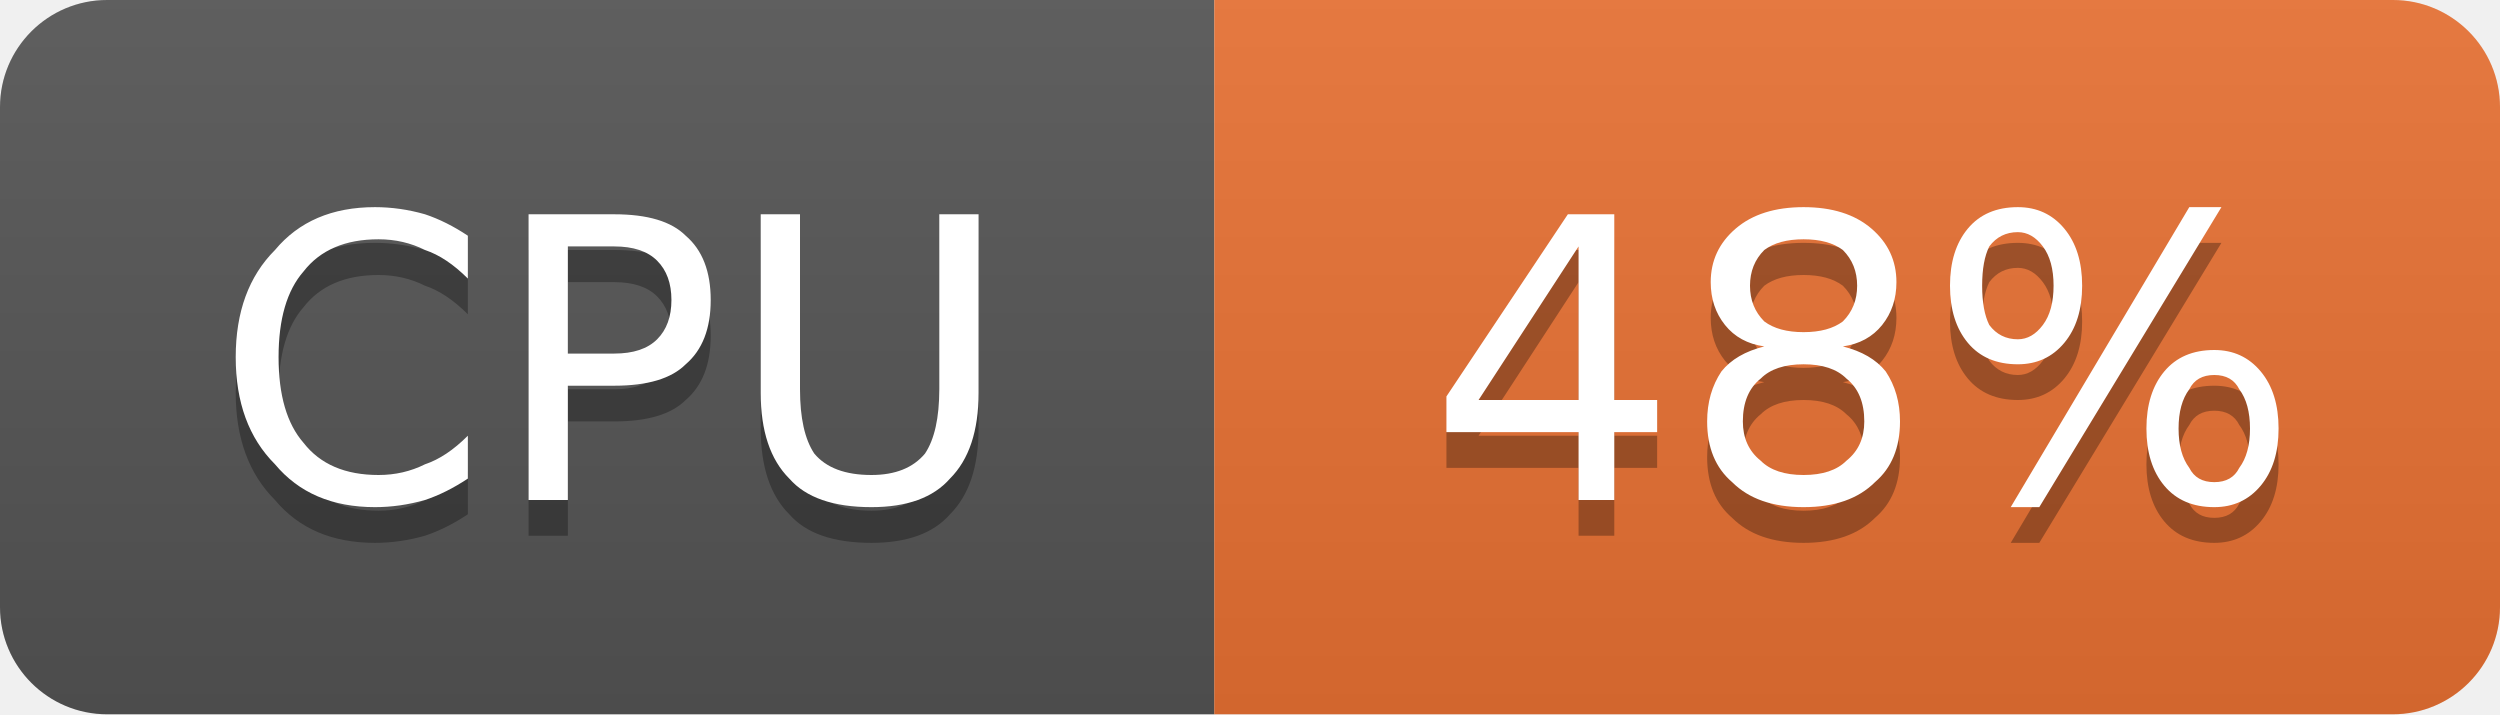
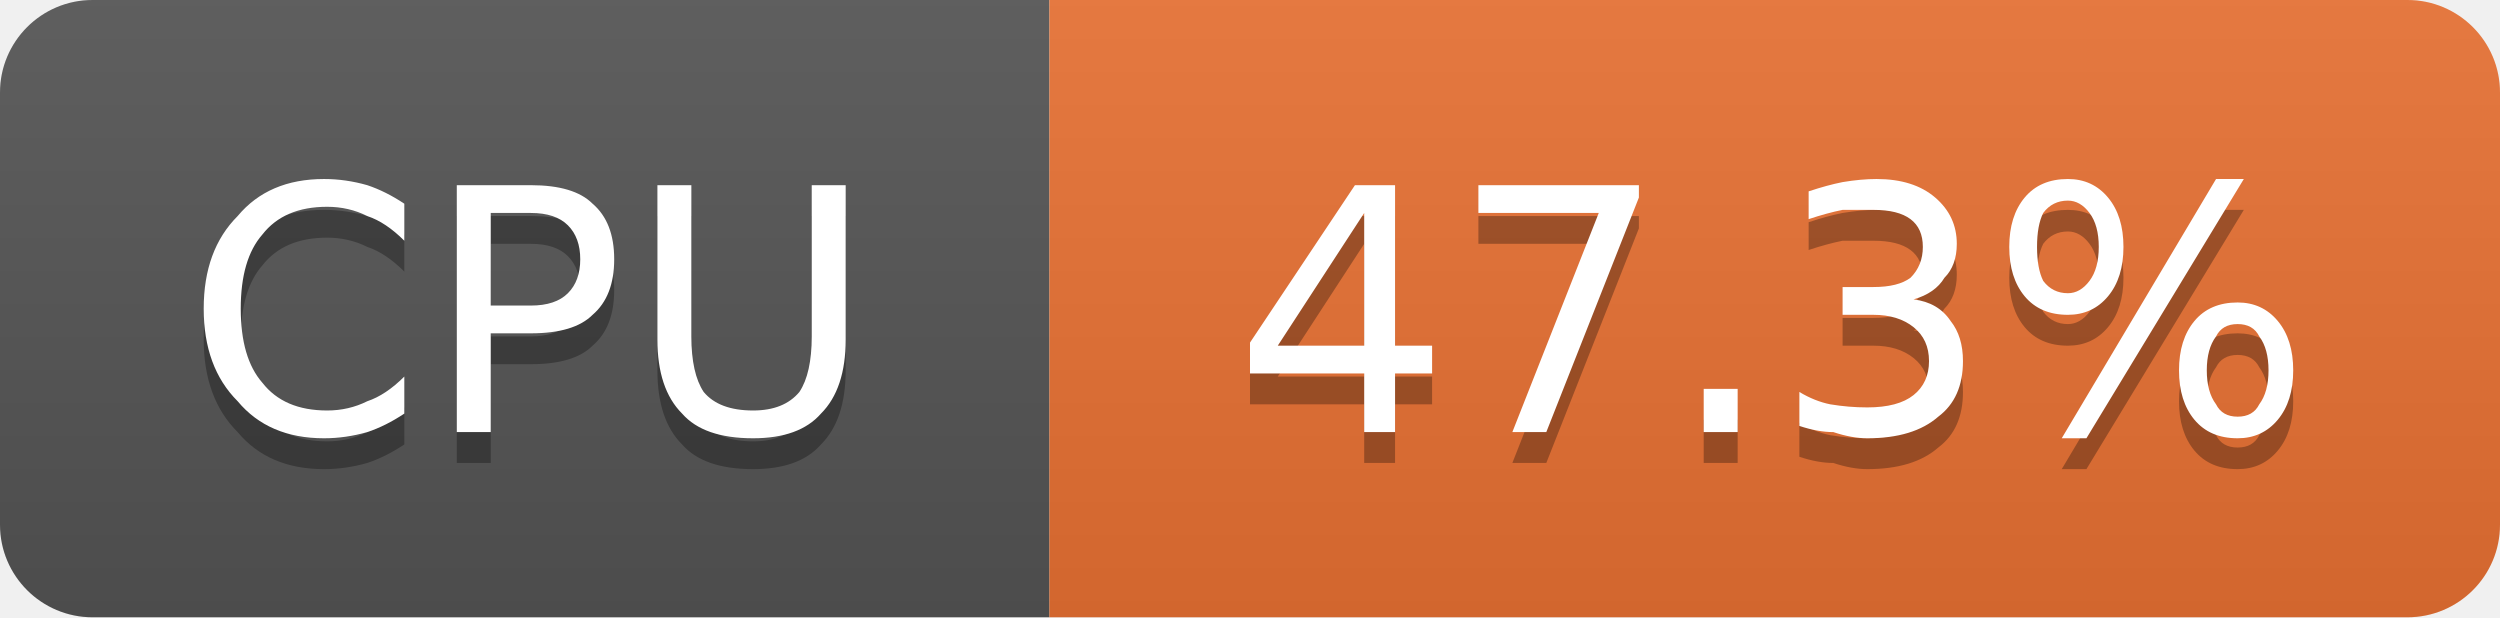
- <svg xmlns="http://www.w3.org/2000/svg" width="70" height="20" viewBox="0 0 70 20" role="img" aria-label="CPU: 48%">
+ <svg xmlns="http://www.w3.org/2000/svg" width="81" height="20" viewBox="0 0 81 20" role="img" aria-label="CPU: 47.3%">
  <linearGradient id="g-cluster_cpu_usage" x2="0" y2="100%">
    <stop offset="0" stop-color="#bbb" stop-opacity=".1" />
    <stop offset="1" stop-opacity=".1" />
  </linearGradient>
  <clipPath id="r-cluster_cpu_usage">
-     <rect width="70" height="20" rx="3" fill="#fff" />
+     <rect width="81" height="20" rx="3" fill="#fff" />
  </clipPath>
  <g clip-path="url(#r-cluster_cpu_usage)">
    <rect width="34" height="20" fill="#555" />
-     <rect x="34" width="36" height="20" fill="#ea7233" />
-     <rect width="70" height="20" fill="url(#g-cluster_cpu_usage)" />
+     <rect x="34" width="47" height="20" fill="#ea7233" />
+     <rect width="81" height="20" fill="url(#g-cluster_cpu_usage)" />
    <path transform="translate(0 1)" fill="#010101" fill-opacity=".3" d="M13.1 6.6L13.1 7.8Q12.5 7.2 11.9 7.0Q11.3 6.7 10.6 6.7Q9.2 6.7 8.5 7.6Q7.8 8.4 7.8 10.0Q7.8 11.6 8.5 12.4Q9.2 13.3 10.6 13.3Q11.3 13.3 11.9 13.0Q12.5 12.8 13.1 12.2L13.1 13.4Q12.5 13.8 11.9 14.0Q11.2 14.2 10.5 14.2Q8.7 14.2 7.7 13.0Q6.6 11.9 6.6 10.0Q6.6 8.1 7.7 7.0Q8.7 5.8 10.5 5.8Q11.2 5.8 11.9 6.0Q12.5 6.2 13.1 6.6ZM15.9 6.9L15.9 9.9L17.2 9.9Q18.0 9.9 18.4 9.5Q18.8 9.1 18.8 8.4Q18.8 7.7 18.4 7.3Q18.0 6.9 17.2 6.9L15.9 6.9ZM14.8 6.0L17.2 6.0Q18.6 6.0 19.2 6.6Q19.9 7.2 19.9 8.4Q19.9 9.6 19.2 10.2Q18.6 10.8 17.2 10.8L15.9 10.8L15.9 14.0L14.8 14.0L14.8 6.0ZM21.3 6.0L22.4 6.0L22.4 10.9Q22.4 12.1 22.8 12.7Q23.3 13.3 24.4 13.3Q25.4 13.3 25.9 12.7Q26.3 12.1 26.3 10.9L26.3 6.0L27.4 6.0L27.4 11.0Q27.4 12.6 26.6 13.4Q25.9 14.2 24.4 14.2Q22.8 14.2 22.1 13.4Q21.3 12.6 21.3 11.0L21.3 6.0Z" />
    <path fill="#fff" d="M13.1 6.6L13.1 7.8Q12.5 7.2 11.9 7.0Q11.3 6.7 10.6 6.7Q9.2 6.7 8.5 7.6Q7.8 8.4 7.8 10.0Q7.8 11.6 8.5 12.4Q9.2 13.3 10.6 13.3Q11.3 13.3 11.9 13.0Q12.5 12.8 13.1 12.2L13.1 13.4Q12.5 13.8 11.9 14.0Q11.2 14.2 10.5 14.2Q8.7 14.2 7.7 13.0Q6.6 11.9 6.6 10.0Q6.6 8.1 7.7 7.0Q8.7 5.8 10.5 5.8Q11.2 5.8 11.9 6.0Q12.5 6.2 13.1 6.6ZM15.9 6.9L15.9 9.9L17.2 9.9Q18.0 9.9 18.4 9.5Q18.8 9.1 18.8 8.4Q18.8 7.7 18.4 7.3Q18.0 6.9 17.2 6.9L15.9 6.9ZM14.8 6.0L17.2 6.0Q18.6 6.0 19.2 6.6Q19.9 7.2 19.9 8.4Q19.9 9.6 19.2 10.2Q18.6 10.8 17.2 10.8L15.9 10.8L15.9 14.0L14.8 14.0L14.8 6.0ZM21.3 6.0L22.4 6.0L22.4 10.9Q22.4 12.1 22.8 12.7Q23.3 13.3 24.4 13.3Q25.4 13.3 25.9 12.7Q26.3 12.1 26.3 10.9L26.3 6.0L27.4 6.0L27.4 11.0Q27.4 12.6 26.6 13.4Q25.9 14.2 24.4 14.2Q22.8 14.2 22.1 13.4Q21.3 12.6 21.3 11.0L21.3 6.0Z" />
-     <path transform="translate(0 1)" fill="#010101" fill-opacity=".3" d="M44.2 6.9L41.4 11.2L44.2 11.2L44.2 6.9ZM43.9 6.0L45.2 6.0L45.2 11.2L46.4 11.2L46.4 12.1L45.2 12.1L45.2 14.0L44.2 14.0L44.2 12.1L40.5 12.1L40.5 11.1L43.9 6.0ZM50.5 10.2Q49.7 10.2 49.3 10.6Q48.8 11.0 48.8 11.8Q48.8 12.5 49.3 12.9Q49.7 13.3 50.5 13.3Q51.3 13.3 51.7 12.9Q52.2 12.5 52.2 11.8Q52.2 11.0 51.7 10.6Q51.3 10.2 50.5 10.2ZM49.4 9.7Q48.7 9.6 48.3 9.1Q47.9 8.6 47.9 7.9Q47.9 7.0 48.6 6.4Q49.3 5.8 50.5 5.8Q51.7 5.8 52.4 6.4Q53.1 7.0 53.1 7.9Q53.1 8.6 52.7 9.1Q52.3 9.6 51.6 9.7Q52.4 9.9 52.8 10.4Q53.2 11.0 53.2 11.8Q53.2 12.9 52.5 13.5Q51.8 14.2 50.5 14.2Q49.2 14.2 48.5 13.5Q47.8 12.9 47.8 11.8Q47.8 11.0 48.2 10.4Q48.6 9.9 49.4 9.7ZM49.0 8.0Q49.0 8.6 49.4 9.0Q49.8 9.3 50.5 9.3Q51.2 9.3 51.6 9.0Q52.0 8.6 52.0 8.0Q52.0 7.4 51.6 7.0Q51.2 6.7 50.5 6.7Q49.8 6.7 49.4 7.0Q49.0 7.4 49.0 8.0ZM62.0 10.5Q61.5 10.5 61.3 10.9Q61.0 11.3 61.0 12.0Q61.0 12.7 61.3 13.1Q61.5 13.5 62.0 13.5Q62.5 13.5 62.7 13.1Q63.0 12.7 63.0 12.0Q63.0 11.3 62.7 10.9Q62.5 10.5 62.0 10.5ZM62.0 9.8Q62.8 9.8 63.3 10.4Q63.8 11.0 63.8 12.0Q63.8 13.0 63.3 13.6Q62.8 14.2 62.0 14.2Q61.1 14.2 60.6 13.6Q60.1 13.0 60.1 12.0Q60.1 11.0 60.6 10.4Q61.1 9.8 62.0 9.8ZM56.5 6.5Q56.0 6.5 55.7 6.9Q55.5 7.3 55.5 8.0Q55.5 8.7 55.7 9.1Q56.0 9.5 56.5 9.5Q56.9 9.5 57.2 9.1Q57.5 8.7 57.5 8.0Q57.5 7.3 57.2 6.9Q56.9 6.5 56.5 6.5ZM61.3 5.8L62.2 5.8L57.1 14.2L56.3 14.2L61.3 5.8ZM56.5 5.8Q57.3 5.8 57.8 6.4Q58.3 7.0 58.3 8.0Q58.3 9.0 57.8 9.6Q57.3 10.2 56.5 10.2Q55.6 10.2 55.1 9.6Q54.6 9.0 54.6 8.0Q54.6 7.0 55.1 6.4Q55.6 5.8 56.5 5.8Z" />
-     <path fill="#fff" d="M44.2 6.9L41.4 11.2L44.2 11.2L44.2 6.9ZM43.9 6.0L45.2 6.0L45.2 11.2L46.4 11.2L46.4 12.1L45.2 12.1L45.2 14.0L44.2 14.0L44.2 12.1L40.5 12.1L40.5 11.1L43.9 6.0ZM50.5 10.2Q49.7 10.2 49.3 10.6Q48.8 11.0 48.8 11.8Q48.8 12.5 49.3 12.9Q49.7 13.3 50.5 13.3Q51.3 13.3 51.7 12.9Q52.2 12.5 52.2 11.8Q52.2 11.0 51.7 10.6Q51.3 10.2 50.5 10.2ZM49.4 9.7Q48.7 9.6 48.3 9.1Q47.9 8.6 47.9 7.9Q47.9 7.0 48.6 6.4Q49.3 5.8 50.5 5.8Q51.7 5.8 52.4 6.4Q53.1 7.0 53.1 7.9Q53.1 8.6 52.7 9.1Q52.3 9.6 51.6 9.7Q52.4 9.9 52.8 10.4Q53.2 11.0 53.2 11.8Q53.2 12.9 52.5 13.5Q51.8 14.2 50.5 14.2Q49.2 14.2 48.5 13.5Q47.8 12.9 47.8 11.8Q47.8 11.0 48.2 10.4Q48.6 9.9 49.4 9.7ZM49.0 8.0Q49.0 8.6 49.4 9.0Q49.8 9.3 50.5 9.3Q51.2 9.3 51.6 9.0Q52.0 8.6 52.0 8.0Q52.0 7.4 51.6 7.0Q51.2 6.7 50.5 6.7Q49.8 6.7 49.4 7.0Q49.0 7.4 49.0 8.0ZM62.0 10.5Q61.5 10.5 61.3 10.9Q61.0 11.3 61.0 12.0Q61.0 12.7 61.3 13.1Q61.5 13.5 62.0 13.5Q62.5 13.5 62.7 13.1Q63.0 12.7 63.0 12.0Q63.0 11.3 62.7 10.9Q62.5 10.5 62.0 10.5ZM62.0 9.8Q62.8 9.8 63.3 10.4Q63.8 11.0 63.8 12.0Q63.8 13.0 63.3 13.6Q62.8 14.2 62.0 14.2Q61.1 14.2 60.6 13.6Q60.1 13.0 60.1 12.0Q60.1 11.0 60.6 10.4Q61.1 9.8 62.0 9.8ZM56.5 6.5Q56.0 6.5 55.7 6.9Q55.5 7.3 55.5 8.0Q55.5 8.7 55.7 9.1Q56.0 9.5 56.5 9.5Q56.9 9.5 57.2 9.1Q57.5 8.7 57.5 8.0Q57.5 7.3 57.2 6.9Q56.9 6.5 56.5 6.5ZM61.3 5.8L62.2 5.8L57.1 14.2L56.3 14.2L61.3 5.8ZM56.5 5.8Q57.3 5.8 57.8 6.4Q58.3 7.0 58.3 8.0Q58.3 9.0 57.8 9.6Q57.3 10.2 56.5 10.2Q55.6 10.2 55.1 9.6Q54.6 9.0 54.6 8.0Q54.6 7.0 55.1 6.4Q55.6 5.8 56.5 5.8Z" />
+     <path transform="translate(0 1)" fill="#010101" fill-opacity=".3" d="M44.2 6.9L41.4 11.2L44.2 11.2L44.2 6.9ZM43.9 6.0L45.2 6.0L45.2 11.2L46.4 11.2L46.4 12.1L45.2 12.1L45.2 14.0L44.2 14.0L44.2 12.1L40.5 12.1L40.5 11.1L43.9 6.0ZM47.9 6.0L53.1 6.0L53.1 6.4L50.1 14.0L49.0 14.0L51.8 6.9L47.9 6.9L47.9 6.0ZM55.2 12.6L56.3 12.6L56.3 14.0L55.2 14.0L55.2 12.6ZM62.0 9.7Q62.8 9.8 63.2 10.4Q63.6 10.9 63.6 11.7Q63.6 12.9 62.8 13.5Q62.0 14.2 60.5 14.2Q60.0 14.2 59.4 14.0Q58.9 14.0 58.3 13.8L58.3 12.7Q58.8 13.0 59.3 13.1Q59.9 13.2 60.5 13.2Q61.5 13.2 62.0 12.8Q62.5 12.4 62.5 11.7Q62.5 11.0 62.0 10.6Q61.5 10.2 60.7 10.2L59.7 10.2L59.7 9.3L60.7 9.3Q61.5 9.3 61.9 9.0Q62.3 8.6 62.3 8.0Q62.3 7.4 61.9 7.1Q61.5 6.8 60.7 6.8Q60.2 6.8 59.7 6.8Q59.2 6.9 58.6 7.1L58.6 6.2Q59.2 6.0 59.7 5.9Q60.3 5.8 60.8 5.8Q62.0 5.8 62.7 6.4Q63.4 7.0 63.4 7.9Q63.4 8.6 63.0 9.0Q62.7 9.5 62.0 9.7ZM72.5 10.5Q72.0 10.5 71.8 10.9Q71.5 11.3 71.5 12.0Q71.5 12.7 71.8 13.1Q72.0 13.5 72.5 13.5Q73.0 13.5 73.2 13.1Q73.5 12.7 73.5 12.0Q73.5 11.3 73.2 10.9Q73.0 10.5 72.5 10.5ZM72.5 9.8Q73.3 9.8 73.8 10.4Q74.3 11.0 74.3 12.0Q74.3 13.0 73.8 13.6Q73.3 14.2 72.5 14.2Q71.6 14.2 71.1 13.6Q70.6 13.0 70.6 12.0Q70.6 11.0 71.1 10.4Q71.6 9.8 72.5 9.8ZM67.0 6.5Q66.5 6.5 66.2 6.9Q66.0 7.3 66.0 8.0Q66.0 8.7 66.2 9.1Q66.5 9.5 67.0 9.5Q67.4 9.5 67.7 9.1Q68.0 8.7 68.0 8.0Q68.0 7.3 67.7 6.9Q67.4 6.5 67.0 6.5ZM71.8 5.8L72.7 5.8L67.6 14.2L66.8 14.2L71.8 5.8ZM67.0 5.8Q67.8 5.8 68.3 6.4Q68.8 7.0 68.8 8.0Q68.8 9.0 68.3 9.6Q67.8 10.2 67.0 10.2Q66.1 10.2 65.6 9.6Q65.1 9.0 65.1 8.0Q65.1 7.0 65.6 6.4Q66.1 5.8 67.0 5.8Z" />
+     <path fill="#fff" d="M44.2 6.9L41.4 11.2L44.2 11.2L44.2 6.9ZM43.9 6.0L45.2 6.0L45.2 11.2L46.4 11.2L46.4 12.1L45.2 12.1L45.2 14.0L44.2 14.0L44.2 12.1L40.5 12.1L40.5 11.1L43.9 6.0ZM47.9 6.0L53.1 6.0L53.1 6.4L50.1 14.0L49.0 14.0L51.8 6.9L47.9 6.9L47.9 6.0ZM55.2 12.6L56.3 12.6L56.3 14.0L55.2 14.0L55.2 12.6ZM62.0 9.7Q62.8 9.8 63.2 10.4Q63.6 10.9 63.6 11.7Q63.6 12.9 62.8 13.5Q62.0 14.2 60.5 14.2Q60.0 14.2 59.4 14.0Q58.9 14.0 58.3 13.8L58.3 12.7Q58.8 13.0 59.3 13.1Q59.9 13.2 60.5 13.2Q61.5 13.2 62.0 12.8Q62.5 12.4 62.5 11.7Q62.5 11.0 62.0 10.6Q61.5 10.2 60.7 10.2L59.7 10.2L59.7 9.3L60.7 9.3Q61.5 9.3 61.9 9.0Q62.3 8.6 62.3 8.0Q62.3 7.4 61.9 7.1Q61.5 6.8 60.7 6.8Q60.2 6.8 59.7 6.8Q59.2 6.9 58.6 7.1L58.6 6.2Q59.2 6.0 59.7 5.9Q60.3 5.8 60.8 5.8Q62.0 5.8 62.7 6.4Q63.4 7.0 63.4 7.9Q63.4 8.6 63.0 9.0Q62.7 9.5 62.0 9.7ZM72.5 10.5Q72.0 10.5 71.8 10.9Q71.5 11.3 71.5 12.0Q71.5 12.7 71.8 13.1Q72.0 13.5 72.5 13.5Q73.0 13.5 73.2 13.1Q73.5 12.7 73.5 12.0Q73.5 11.3 73.2 10.9Q73.0 10.5 72.5 10.5ZM72.5 9.8Q73.3 9.8 73.8 10.4Q74.3 11.0 74.3 12.0Q74.3 13.0 73.8 13.6Q73.3 14.2 72.5 14.2Q71.6 14.2 71.1 13.6Q70.6 13.0 70.6 12.0Q70.6 11.0 71.1 10.4Q71.6 9.8 72.5 9.8ZM67.0 6.5Q66.5 6.5 66.2 6.9Q66.0 7.3 66.0 8.0Q66.0 8.7 66.2 9.1Q66.5 9.5 67.0 9.5Q67.4 9.5 67.7 9.1Q68.0 8.7 68.0 8.0Q68.0 7.3 67.7 6.9Q67.4 6.5 67.0 6.5ZM71.8 5.8L72.7 5.8L67.6 14.2L66.8 14.2L71.8 5.8ZM67.0 5.8Q67.8 5.8 68.3 6.4Q68.8 7.0 68.8 8.0Q68.8 9.0 68.3 9.6Q67.8 10.2 67.0 10.2Q66.1 10.2 65.6 9.6Q65.1 9.0 65.1 8.0Q65.1 7.0 65.6 6.4Q66.1 5.8 67.0 5.8Z" />
  </g>
</svg>
